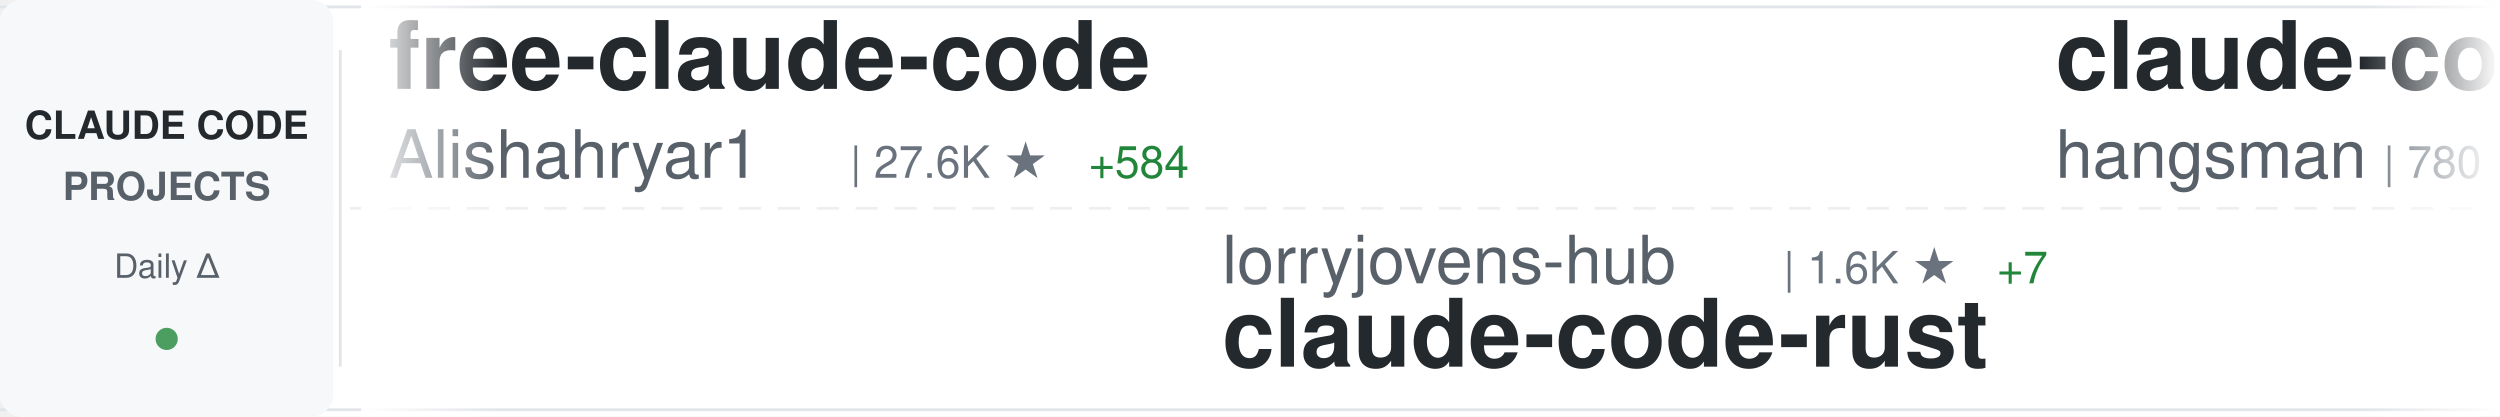
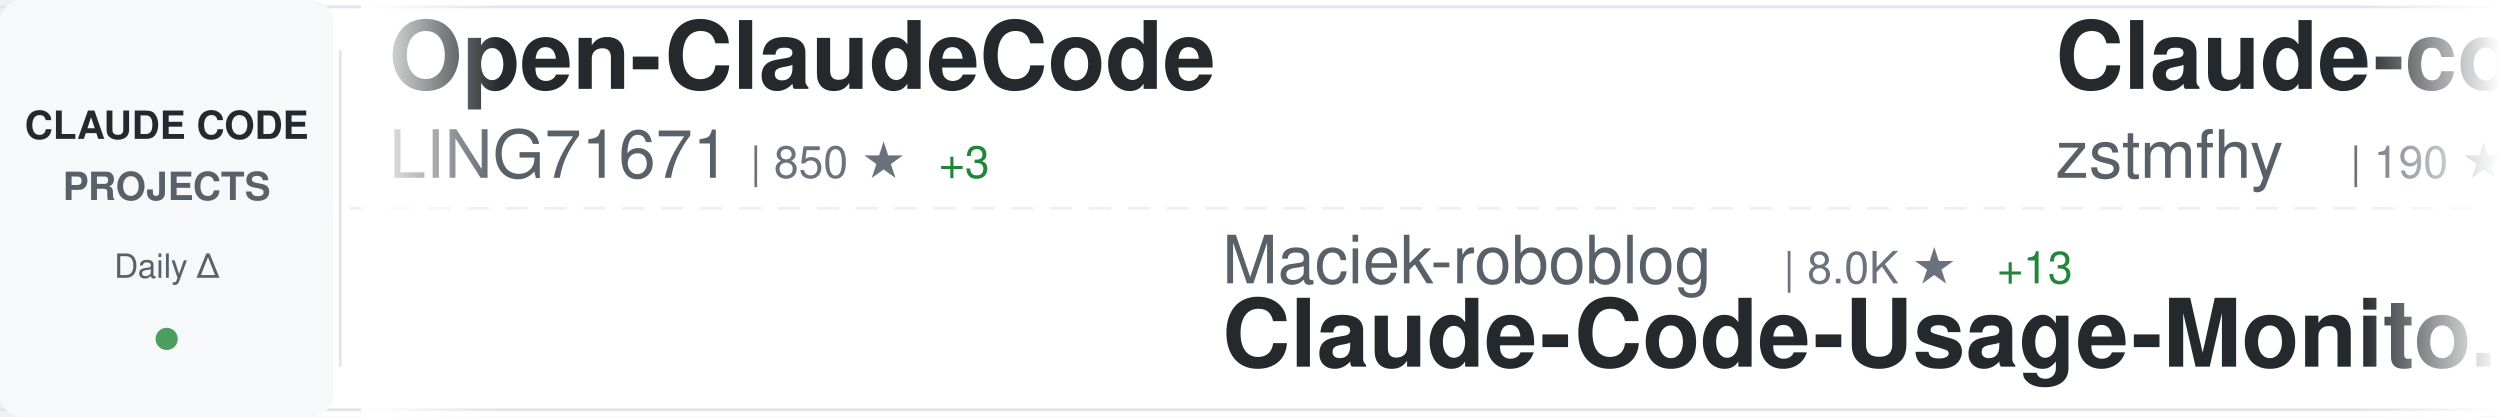
<svg xmlns="http://www.w3.org/2000/svg" width="900" height="150">
  <defs>
    <linearGradient id="awesomeLeftFade" x1="0%" y1="0%" x2="100%" y2="0%">
      <stop offset="0%" style="stop-color:#ffffff;stop-opacity:1" />
      <stop offset="100%" style="stop-color:#ffffff;stop-opacity:0" />
    </linearGradient>
    <linearGradient id="awesomeRightFade" x1="0%" y1="0%" x2="100%" y2="0%">
      <stop offset="0%" style="stop-color:#ffffff;stop-opacity:0" />
      <stop offset="100%" style="stop-color:#ffffff;stop-opacity:1" />
    </linearGradient>
  </defs>
  <rect width="900" height="150" fill="#ffffff" rx="8" />
  <rect x="0" y="2" width="900" height="1" fill="#e1e4e8" />
  <rect x="0" y="147" width="900" height="1" fill="#e1e4e8" />
  <line x1="0" y1="75" x2="900" y2="75" stroke="#e1e4e8" stroke-width="1" stroke-dasharray="8 6" opacity="0.6" />
  <rect x="0" y="0" width="120" height="150" fill="#f6f8fa" rx="8" />
  <text x="60" y="50" font-family="-apple-system, BlinkMacSystemFont, 'Segoe UI', Helvetica, Arial, sans-serif" font-size="14" font-weight="600" fill="#24292e" text-anchor="middle">CLAUDE CODE</text>
  <text x="60" y="72" font-family="-apple-system, BlinkMacSystemFont, 'Segoe UI', Helvetica, Arial, sans-serif" font-size="14" font-weight="600" fill="#586069" text-anchor="middle">PROJECTS</text>
  <text x="60" y="100" font-family="-apple-system, BlinkMacSystemFont, 'Segoe UI', Helvetica, Arial, sans-serif" font-size="12" font-weight="500" fill="#586069" text-anchor="middle">Daily Δ</text>
  <circle cx="60" cy="122" r="4" fill="#22863a" opacity="0.8" />
  <rect x="122" y="18" width="1" height="114" fill="#e1e4e8" />
  <clipPath id="awesomeTickerClip">
    <rect x="130" y="0" width="770" height="150" />
  </clipPath>
  <g clip-path="url(#awesomeTickerClip)">
    <g id="awesomeTickerItems">
      <animateTransform attributeName="transform" attributeType="XML" type="translate" from="0 0" to="-3000 0" dur="54s" repeatCount="indefinite" />
      <g transform="translate(0, 0)">
-         <text x="140" y="32" font-family="-apple-system, BlinkMacSystemFont, 'Segoe UI', Helvetica, Arial, sans-serif" font-size="34" font-weight="600" fill="#24292e">free-claude-code</text>
-         <text x="140" y="64" font-family="-apple-system, BlinkMacSystemFont, 'Segoe UI', Helvetica, Arial, sans-serif" font-size="24" font-weight="400" fill="#586069">Alishahryar1</text>
-         <text x="306" y="64" font-family="-apple-system, BlinkMacSystemFont, 'Segoe UI', Helvetica, Arial, sans-serif" font-size="16" font-weight="500" fill="#6a737d">| 27.6K ★</text>
-         <text x="392" y="64" font-family="-apple-system, BlinkMacSystemFont, 'Segoe UI', Helvetica, Arial, sans-serif" font-size="16" font-weight="500" fill="#22863a"> +584</text>
+         <text x="140" y="32" font-family="-apple-system, BlinkMacSystemFont, 'Segoe UI', Helvetica, Arial, sans-serif" font-size="34" font-weight="600" fill="#24292e">Open-ClaudeCode</text>
+         <text x="140" y="64" font-family="-apple-system, BlinkMacSystemFont, 'Segoe UI', Helvetica, Arial, sans-serif" font-size="24" font-weight="400" fill="#586069">LING71671</text>
+         <text x="270" y="64" font-family="-apple-system, BlinkMacSystemFont, 'Segoe UI', Helvetica, Arial, sans-serif" font-size="16" font-weight="500" fill="#6a737d">| 850 ★</text>
+         <text x="338" y="64" font-family="-apple-system, BlinkMacSystemFont, 'Segoe UI', Helvetica, Arial, sans-serif" font-size="16" font-weight="500" fill="#22863a"> +3</text>
      </g>
      <g transform="translate(300, 0)">
-         <text x="140" y="102" font-family="-apple-system, BlinkMacSystemFont, 'Segoe UI', Helvetica, Arial, sans-serif" font-size="24" font-weight="400" fill="#586069">lorryjovens-hub</text>
-         <text x="342" y="102" font-family="-apple-system, BlinkMacSystemFont, 'Segoe UI', Helvetica, Arial, sans-serif" font-size="16" font-weight="500" fill="#6a737d">| 1.6K ★</text>
-         <text x="419" y="102" font-family="-apple-system, BlinkMacSystemFont, 'Segoe UI', Helvetica, Arial, sans-serif" font-size="16" font-weight="500" fill="#22863a"> +7</text>
-         <text x="140" y="132" font-family="-apple-system, BlinkMacSystemFont, 'Segoe UI', Helvetica, Arial, sans-serif" font-size="34" font-weight="600" fill="#24292e">claude-code-rust</text>
+         <text x="140" y="102" font-family="-apple-system, BlinkMacSystemFont, 'Segoe UI', Helvetica, Arial, sans-serif" font-size="24" font-weight="400" fill="#586069">Maciek-roboblog</text>
+         <text x="342" y="102" font-family="-apple-system, BlinkMacSystemFont, 'Segoe UI', Helvetica, Arial, sans-serif" font-size="16" font-weight="500" fill="#6a737d">| 8.0K ★</text>
+         <text x="419" y="102" font-family="-apple-system, BlinkMacSystemFont, 'Segoe UI', Helvetica, Arial, sans-serif" font-size="16" font-weight="500" fill="#22863a"> +13</text>
+         <text x="140" y="132" font-family="-apple-system, BlinkMacSystemFont, 'Segoe UI', Helvetica, Arial, sans-serif" font-size="34" font-weight="600" fill="#24292e">Claude-Code-Usage-Monito...</text>
      </g>
      <g transform="translate(600, 0)">
-         <text x="140" y="32" font-family="-apple-system, BlinkMacSystemFont, 'Segoe UI', Helvetica, Arial, sans-serif" font-size="34" font-weight="600" fill="#24292e">claude-code-source</text>
-         <text x="140" y="64" font-family="-apple-system, BlinkMacSystemFont, 'Segoe UI', Helvetica, Arial, sans-serif" font-size="24" font-weight="400" fill="#586069">hangsman</text>
-         <text x="258" y="64" font-family="-apple-system, BlinkMacSystemFont, 'Segoe UI', Helvetica, Arial, sans-serif" font-size="16" font-weight="500" fill="#6a737d">| 780 ★</text>
+         <text x="140" y="32" font-family="-apple-system, BlinkMacSystemFont, 'Segoe UI', Helvetica, Arial, sans-serif" font-size="34" font-weight="600" fill="#24292e">Claude-code</text>
+         <text x="140" y="64" font-family="-apple-system, BlinkMacSystemFont, 'Segoe UI', Helvetica, Arial, sans-serif" font-size="24" font-weight="400" fill="#586069">zstmfhy</text>
+         <text x="246" y="64" font-family="-apple-system, BlinkMacSystemFont, 'Segoe UI', Helvetica, Arial, sans-serif" font-size="16" font-weight="500" fill="#6a737d">| 190 ★</text>
      </g>
      <g transform="translate(900, 0)">
-         <text x="140" y="102" font-family="-apple-system, BlinkMacSystemFont, 'Segoe UI', Helvetica, Arial, sans-serif" font-size="24" font-weight="400" fill="#586069">huangserva</text>
-         <text x="282" y="102" font-family="-apple-system, BlinkMacSystemFont, 'Segoe UI', Helvetica, Arial, sans-serif" font-size="16" font-weight="500" fill="#6a737d">| 588 ★</text>
-         <text x="140" y="132" font-family="-apple-system, BlinkMacSystemFont, 'Segoe UI', Helvetica, Arial, sans-serif" font-size="34" font-weight="600" fill="#24292e">claude-code-cli</text>
+         <text x="140" y="102" font-family="-apple-system, BlinkMacSystemFont, 'Segoe UI', Helvetica, Arial, sans-serif" font-size="24" font-weight="400" fill="#586069">affaan-m</text>
+         <text x="258" y="102" font-family="-apple-system, BlinkMacSystemFont, 'Segoe UI', Helvetica, Arial, sans-serif" font-size="16" font-weight="500" fill="#6a737d">| 188.3K ★</text>
+         <text x="353" y="102" font-family="-apple-system, BlinkMacSystemFont, 'Segoe UI', Helvetica, Arial, sans-serif" font-size="16" font-weight="500" fill="#22863a"> +443</text>
+         <text x="140" y="132" font-family="-apple-system, BlinkMacSystemFont, 'Segoe UI', Helvetica, Arial, sans-serif" font-size="34" font-weight="600" fill="#24292e">ECC</text>
      </g>
      <g transform="translate(1200, 0)">
-         <text x="140" y="32" font-family="-apple-system, BlinkMacSystemFont, 'Segoe UI', Helvetica, Arial, sans-serif" font-size="34" font-weight="600" fill="#24292e">claude-code-best-practic...</text>
-         <text x="140" y="64" font-family="-apple-system, BlinkMacSystemFont, 'Segoe UI', Helvetica, Arial, sans-serif" font-size="24" font-weight="400" fill="#586069">shanraisshan</text>
-         <text x="306" y="64" font-family="-apple-system, BlinkMacSystemFont, 'Segoe UI', Helvetica, Arial, sans-serif" font-size="16" font-weight="500" fill="#6a737d">| 54.3K ★</text>
-         <text x="392" y="64" font-family="-apple-system, BlinkMacSystemFont, 'Segoe UI', Helvetica, Arial, sans-serif" font-size="16" font-weight="500" fill="#22863a"> +231</text>
+         <text x="140" y="32" font-family="-apple-system, BlinkMacSystemFont, 'Segoe UI', Helvetica, Arial, sans-serif" font-size="34" font-weight="600" fill="#24292e">claude-code-infrastructu...</text>
+         <text x="140" y="64" font-family="-apple-system, BlinkMacSystemFont, 'Segoe UI', Helvetica, Arial, sans-serif" font-size="24" font-weight="400" fill="#586069">diet103</text>
+         <text x="246" y="64" font-family="-apple-system, BlinkMacSystemFont, 'Segoe UI', Helvetica, Arial, sans-serif" font-size="16" font-weight="500" fill="#6a737d">| 9.7K ★</text>
+         <text x="323" y="64" font-family="-apple-system, BlinkMacSystemFont, 'Segoe UI', Helvetica, Arial, sans-serif" font-size="16" font-weight="500" fill="#22863a"> +5</text>
      </g>
      <g transform="translate(1500, 0)">
-         <text x="140" y="102" font-family="-apple-system, BlinkMacSystemFont, 'Segoe UI', Helvetica, Arial, sans-serif" font-size="24" font-weight="400" fill="#586069">wanshuiyin</text>
-         <text x="282" y="102" font-family="-apple-system, BlinkMacSystemFont, 'Segoe UI', Helvetica, Arial, sans-serif" font-size="16" font-weight="500" fill="#6a737d">| 10.3K ★</text>
-         <text x="368" y="102" font-family="-apple-system, BlinkMacSystemFont, 'Segoe UI', Helvetica, Arial, sans-serif" font-size="16" font-weight="500" fill="#22863a"> +117</text>
-         <text x="140" y="132" font-family="-apple-system, BlinkMacSystemFont, 'Segoe UI', Helvetica, Arial, sans-serif" font-size="34" font-weight="600" fill="#24292e">Auto-claude-code-researc...</text>
+         <text x="140" y="102" font-family="-apple-system, BlinkMacSystemFont, 'Segoe UI', Helvetica, Arial, sans-serif" font-size="24" font-weight="400" fill="#586069">pengchengneo</text>
+         <text x="306" y="102" font-family="-apple-system, BlinkMacSystemFont, 'Segoe UI', Helvetica, Arial, sans-serif" font-size="16" font-weight="500" fill="#6a737d">| 1.4K ★</text>
+         <text x="383" y="102" font-family="-apple-system, BlinkMacSystemFont, 'Segoe UI', Helvetica, Arial, sans-serif" font-size="16" font-weight="500" fill="#22863a"> +9</text>
+         <text x="140" y="132" font-family="-apple-system, BlinkMacSystemFont, 'Segoe UI', Helvetica, Arial, sans-serif" font-size="34" font-weight="600" fill="#24292e">Claude-Code</text>
      </g>
      <g transform="translate(1800, 0)">
-         <text x="140" y="32" font-family="-apple-system, BlinkMacSystemFont, 'Segoe UI', Helvetica, Arial, sans-serif" font-size="34" font-weight="600" fill="#24292e">claude-code-router</text>
-         <text x="140" y="64" font-family="-apple-system, BlinkMacSystemFont, 'Segoe UI', Helvetica, Arial, sans-serif" font-size="24" font-weight="400" fill="#586069">musistudio</text>
-         <text x="282" y="64" font-family="-apple-system, BlinkMacSystemFont, 'Segoe UI', Helvetica, Arial, sans-serif" font-size="16" font-weight="500" fill="#6a737d">| 34.2K ★</text>
-         <text x="368" y="64" font-family="-apple-system, BlinkMacSystemFont, 'Segoe UI', Helvetica, Arial, sans-serif" font-size="16" font-weight="500" fill="#22863a"> +50</text>
+         <text x="140" y="32" font-family="-apple-system, BlinkMacSystemFont, 'Segoe UI', Helvetica, Arial, sans-serif" font-size="34" font-weight="600" fill="#24292e">skills</text>
+         <text x="140" y="64" font-family="-apple-system, BlinkMacSystemFont, 'Segoe UI', Helvetica, Arial, sans-serif" font-size="24" font-weight="400" fill="#586069">anthropics</text>
+         <text x="282" y="64" font-family="-apple-system, BlinkMacSystemFont, 'Segoe UI', Helvetica, Arial, sans-serif" font-size="16" font-weight="500" fill="#6a737d">| 139.1K ★</text>
+         <text x="377" y="64" font-family="-apple-system, BlinkMacSystemFont, 'Segoe UI', Helvetica, Arial, sans-serif" font-size="16" font-weight="500" fill="#22863a"> +597</text>
      </g>
      <g transform="translate(2100, 0)">
-         <text x="140" y="102" font-family="-apple-system, BlinkMacSystemFont, 'Segoe UI', Helvetica, Arial, sans-serif" font-size="24" font-weight="400" fill="#586069">anthropics</text>
-         <text x="282" y="102" font-family="-apple-system, BlinkMacSystemFont, 'Segoe UI', Helvetica, Arial, sans-serif" font-size="16" font-weight="500" fill="#6a737d">| 138.9K ★</text>
-         <text x="377" y="102" font-family="-apple-system, BlinkMacSystemFont, 'Segoe UI', Helvetica, Arial, sans-serif" font-size="16" font-weight="500" fill="#22863a"> +601</text>
-         <text x="140" y="132" font-family="-apple-system, BlinkMacSystemFont, 'Segoe UI', Helvetica, Arial, sans-serif" font-size="34" font-weight="600" fill="#24292e">skills</text>
+         <text x="140" y="102" font-family="-apple-system, BlinkMacSystemFont, 'Segoe UI', Helvetica, Arial, sans-serif" font-size="24" font-weight="400" fill="#586069">ponponon</text>
+         <text x="258" y="102" font-family="-apple-system, BlinkMacSystemFont, 'Segoe UI', Helvetica, Arial, sans-serif" font-size="16" font-weight="500" fill="#6a737d">| 2.2K ★</text>
+         <text x="335" y="102" font-family="-apple-system, BlinkMacSystemFont, 'Segoe UI', Helvetica, Arial, sans-serif" font-size="16" font-weight="500" fill="#22863a"> +1</text>
+         <text x="140" y="132" font-family="-apple-system, BlinkMacSystemFont, 'Segoe UI', Helvetica, Arial, sans-serif" font-size="34" font-weight="600" fill="#24292e">claude_code_src</text>
      </g>
      <g transform="translate(2400, 0)">
-         <text x="140" y="32" font-family="-apple-system, BlinkMacSystemFont, 'Segoe UI', Helvetica, Arial, sans-serif" font-size="34" font-weight="600" fill="#24292e">andrej-karpathy-skills</text>
-         <text x="140" y="64" font-family="-apple-system, BlinkMacSystemFont, 'Segoe UI', Helvetica, Arial, sans-serif" font-size="24" font-weight="400" fill="#586069">multica-ai</text>
-         <text x="282" y="64" font-family="-apple-system, BlinkMacSystemFont, 'Segoe UI', Helvetica, Arial, sans-serif" font-size="16" font-weight="500" fill="#6a737d">| 143.7K ★</text>
-         <text x="377" y="64" font-family="-apple-system, BlinkMacSystemFont, 'Segoe UI', Helvetica, Arial, sans-serif" font-size="16" font-weight="500" fill="#22863a"> +2.4K</text>
+         <text x="140" y="32" font-family="-apple-system, BlinkMacSystemFont, 'Segoe UI', Helvetica, Arial, sans-serif" font-size="34" font-weight="600" fill="#24292e">claude-code-settings</text>
+         <text x="140" y="64" font-family="-apple-system, BlinkMacSystemFont, 'Segoe UI', Helvetica, Arial, sans-serif" font-size="24" font-weight="400" fill="#586069">feiskyer</text>
+         <text x="258" y="64" font-family="-apple-system, BlinkMacSystemFont, 'Segoe UI', Helvetica, Arial, sans-serif" font-size="16" font-weight="500" fill="#6a737d">| 1.5K ★</text>
+         <text x="335" y="64" font-family="-apple-system, BlinkMacSystemFont, 'Segoe UI', Helvetica, Arial, sans-serif" font-size="16" font-weight="500" fill="#22863a"> +4</text>
      </g>
      <g transform="translate(2700, 0)">
-         <text x="140" y="102" font-family="-apple-system, BlinkMacSystemFont, 'Segoe UI', Helvetica, Arial, sans-serif" font-size="24" font-weight="400" fill="#586069">Yuyz0112</text>
-         <text x="258" y="102" font-family="-apple-system, BlinkMacSystemFont, 'Segoe UI', Helvetica, Arial, sans-serif" font-size="16" font-weight="500" fill="#6a737d">| 2.4K ★</text>
-         <text x="335" y="102" font-family="-apple-system, BlinkMacSystemFont, 'Segoe UI', Helvetica, Arial, sans-serif" font-size="16" font-weight="500" fill="#22863a"> +2</text>
-         <text x="140" y="132" font-family="-apple-system, BlinkMacSystemFont, 'Segoe UI', Helvetica, Arial, sans-serif" font-size="34" font-weight="600" fill="#24292e">claude-code-reverse</text>
+         <text x="140" y="102" font-family="-apple-system, BlinkMacSystemFont, 'Segoe UI', Helvetica, Arial, sans-serif" font-size="24" font-weight="400" fill="#586069">ding113</text>
+         <text x="246" y="102" font-family="-apple-system, BlinkMacSystemFont, 'Segoe UI', Helvetica, Arial, sans-serif" font-size="16" font-weight="500" fill="#6a737d">| 2.9K ★</text>
+         <text x="323" y="102" font-family="-apple-system, BlinkMacSystemFont, 'Segoe UI', Helvetica, Arial, sans-serif" font-size="16" font-weight="500" fill="#22863a"> +9</text>
+         <text x="140" y="132" font-family="-apple-system, BlinkMacSystemFont, 'Segoe UI', Helvetica, Arial, sans-serif" font-size="34" font-weight="600" fill="#24292e">claude-code-hub</text>
      </g>
      <g transform="translate(3000, 0)">
-         <text x="140" y="32" font-family="-apple-system, BlinkMacSystemFont, 'Segoe UI', Helvetica, Arial, sans-serif" font-size="34" font-weight="600" fill="#24292e">free-claude-code</text>
-         <text x="140" y="64" font-family="-apple-system, BlinkMacSystemFont, 'Segoe UI', Helvetica, Arial, sans-serif" font-size="24" font-weight="400" fill="#586069">Alishahryar1</text>
-         <text x="306" y="64" font-family="-apple-system, BlinkMacSystemFont, 'Segoe UI', Helvetica, Arial, sans-serif" font-size="16" font-weight="500" fill="#6a737d">| 27.6K ★</text>
-         <text x="392" y="64" font-family="-apple-system, BlinkMacSystemFont, 'Segoe UI', Helvetica, Arial, sans-serif" font-size="16" font-weight="500" fill="#22863a"> +584</text>
+         <text x="140" y="32" font-family="-apple-system, BlinkMacSystemFont, 'Segoe UI', Helvetica, Arial, sans-serif" font-size="34" font-weight="600" fill="#24292e">Open-ClaudeCode</text>
+         <text x="140" y="64" font-family="-apple-system, BlinkMacSystemFont, 'Segoe UI', Helvetica, Arial, sans-serif" font-size="24" font-weight="400" fill="#586069">LING71671</text>
+         <text x="270" y="64" font-family="-apple-system, BlinkMacSystemFont, 'Segoe UI', Helvetica, Arial, sans-serif" font-size="16" font-weight="500" fill="#6a737d">| 850 ★</text>
+         <text x="338" y="64" font-family="-apple-system, BlinkMacSystemFont, 'Segoe UI', Helvetica, Arial, sans-serif" font-size="16" font-weight="500" fill="#22863a"> +3</text>
      </g>
      <g transform="translate(3300, 0)">
-         <text x="140" y="102" font-family="-apple-system, BlinkMacSystemFont, 'Segoe UI', Helvetica, Arial, sans-serif" font-size="24" font-weight="400" fill="#586069">lorryjovens-hub</text>
-         <text x="342" y="102" font-family="-apple-system, BlinkMacSystemFont, 'Segoe UI', Helvetica, Arial, sans-serif" font-size="16" font-weight="500" fill="#6a737d">| 1.6K ★</text>
-         <text x="419" y="102" font-family="-apple-system, BlinkMacSystemFont, 'Segoe UI', Helvetica, Arial, sans-serif" font-size="16" font-weight="500" fill="#22863a"> +7</text>
-         <text x="140" y="132" font-family="-apple-system, BlinkMacSystemFont, 'Segoe UI', Helvetica, Arial, sans-serif" font-size="34" font-weight="600" fill="#24292e">claude-code-rust</text>
+         <text x="140" y="102" font-family="-apple-system, BlinkMacSystemFont, 'Segoe UI', Helvetica, Arial, sans-serif" font-size="24" font-weight="400" fill="#586069">Maciek-roboblog</text>
+         <text x="342" y="102" font-family="-apple-system, BlinkMacSystemFont, 'Segoe UI', Helvetica, Arial, sans-serif" font-size="16" font-weight="500" fill="#6a737d">| 8.0K ★</text>
+         <text x="419" y="102" font-family="-apple-system, BlinkMacSystemFont, 'Segoe UI', Helvetica, Arial, sans-serif" font-size="16" font-weight="500" fill="#22863a"> +13</text>
+         <text x="140" y="132" font-family="-apple-system, BlinkMacSystemFont, 'Segoe UI', Helvetica, Arial, sans-serif" font-size="34" font-weight="600" fill="#24292e">Claude-Code-Usage-Monito...</text>
      </g>
      <g transform="translate(3600, 0)">
-         <text x="140" y="32" font-family="-apple-system, BlinkMacSystemFont, 'Segoe UI', Helvetica, Arial, sans-serif" font-size="34" font-weight="600" fill="#24292e">claude-code-source</text>
-         <text x="140" y="64" font-family="-apple-system, BlinkMacSystemFont, 'Segoe UI', Helvetica, Arial, sans-serif" font-size="24" font-weight="400" fill="#586069">hangsman</text>
-         <text x="258" y="64" font-family="-apple-system, BlinkMacSystemFont, 'Segoe UI', Helvetica, Arial, sans-serif" font-size="16" font-weight="500" fill="#6a737d">| 780 ★</text>
+         <text x="140" y="32" font-family="-apple-system, BlinkMacSystemFont, 'Segoe UI', Helvetica, Arial, sans-serif" font-size="34" font-weight="600" fill="#24292e">Claude-code</text>
+         <text x="140" y="64" font-family="-apple-system, BlinkMacSystemFont, 'Segoe UI', Helvetica, Arial, sans-serif" font-size="24" font-weight="400" fill="#586069">zstmfhy</text>
+         <text x="246" y="64" font-family="-apple-system, BlinkMacSystemFont, 'Segoe UI', Helvetica, Arial, sans-serif" font-size="16" font-weight="500" fill="#6a737d">| 190 ★</text>
      </g>
      <g transform="translate(3900, 0)">
-         <text x="140" y="102" font-family="-apple-system, BlinkMacSystemFont, 'Segoe UI', Helvetica, Arial, sans-serif" font-size="24" font-weight="400" fill="#586069">huangserva</text>
-         <text x="282" y="102" font-family="-apple-system, BlinkMacSystemFont, 'Segoe UI', Helvetica, Arial, sans-serif" font-size="16" font-weight="500" fill="#6a737d">| 588 ★</text>
-         <text x="140" y="132" font-family="-apple-system, BlinkMacSystemFont, 'Segoe UI', Helvetica, Arial, sans-serif" font-size="34" font-weight="600" fill="#24292e">claude-code-cli</text>
+         <text x="140" y="102" font-family="-apple-system, BlinkMacSystemFont, 'Segoe UI', Helvetica, Arial, sans-serif" font-size="24" font-weight="400" fill="#586069">affaan-m</text>
+         <text x="258" y="102" font-family="-apple-system, BlinkMacSystemFont, 'Segoe UI', Helvetica, Arial, sans-serif" font-size="16" font-weight="500" fill="#6a737d">| 188.3K ★</text>
+         <text x="353" y="102" font-family="-apple-system, BlinkMacSystemFont, 'Segoe UI', Helvetica, Arial, sans-serif" font-size="16" font-weight="500" fill="#22863a"> +443</text>
+         <text x="140" y="132" font-family="-apple-system, BlinkMacSystemFont, 'Segoe UI', Helvetica, Arial, sans-serif" font-size="34" font-weight="600" fill="#24292e">ECC</text>
      </g>
    </g>
  </g>
  <rect x="130" y="0" width="50" height="150" fill="url(#awesomeLeftFade)" />
  <rect x="850" y="0" width="50" height="150" fill="url(#awesomeRightFade)" />
</svg>
